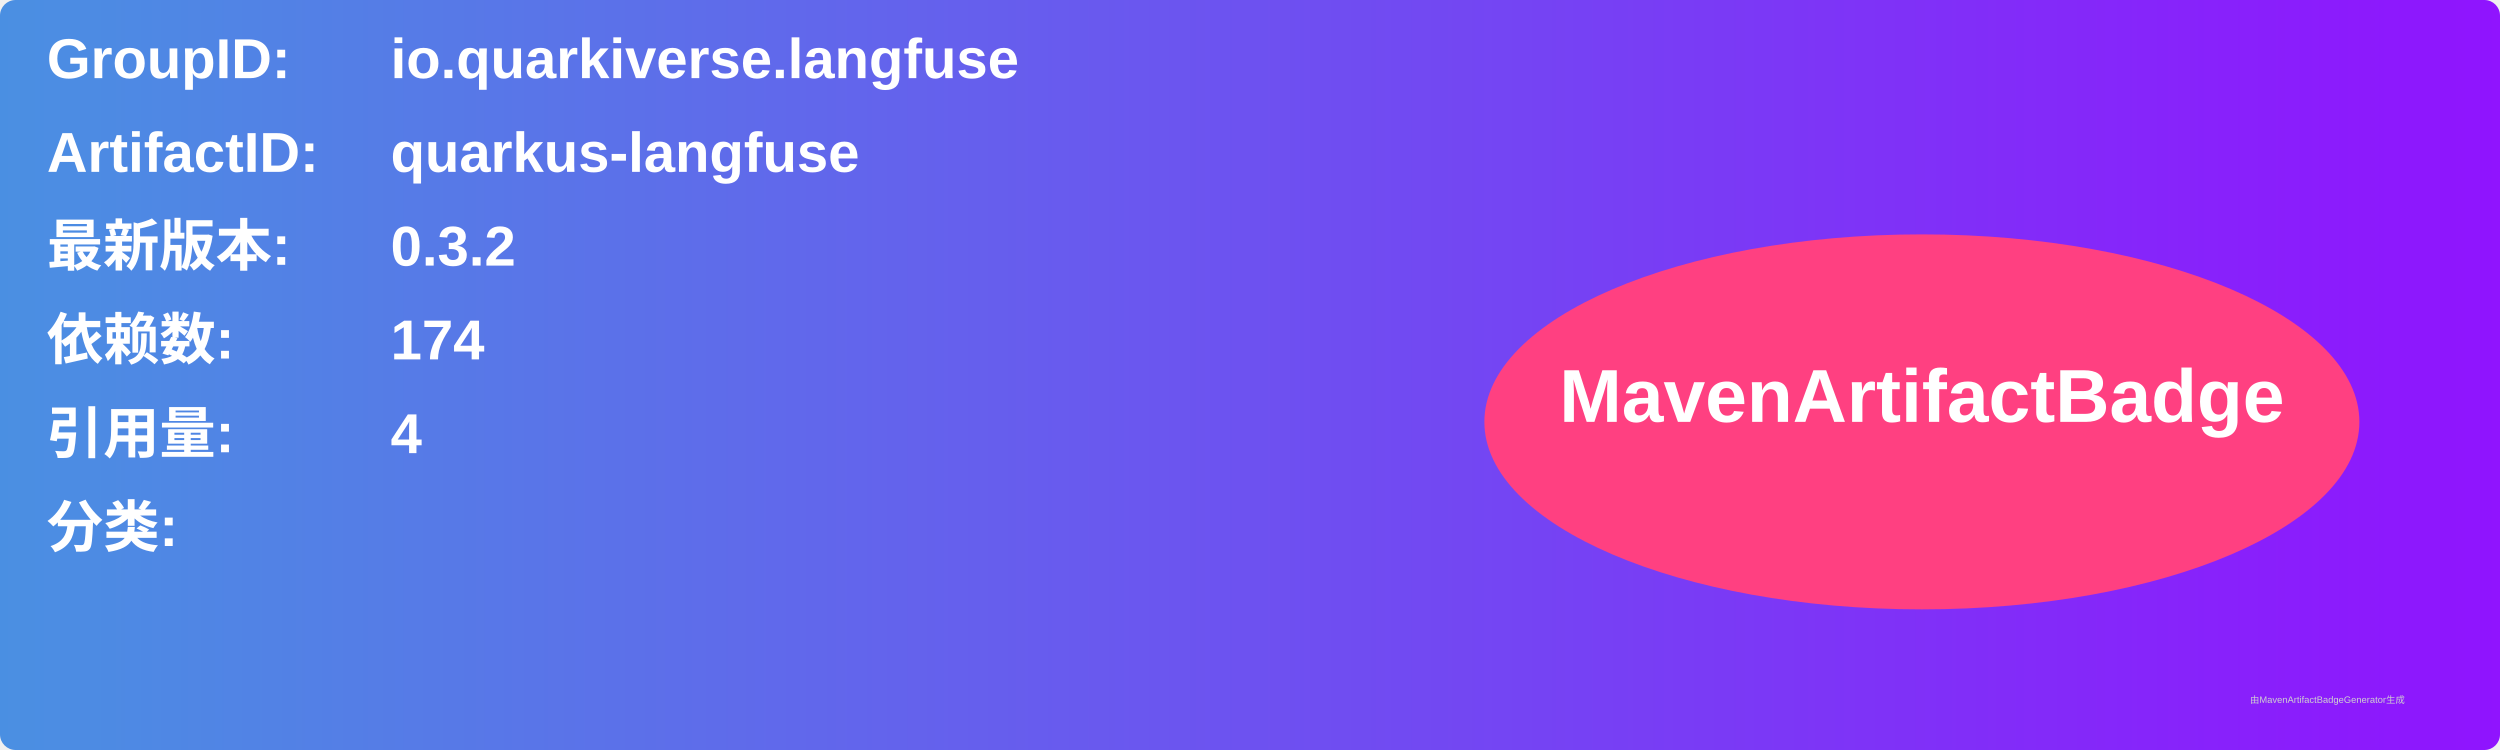
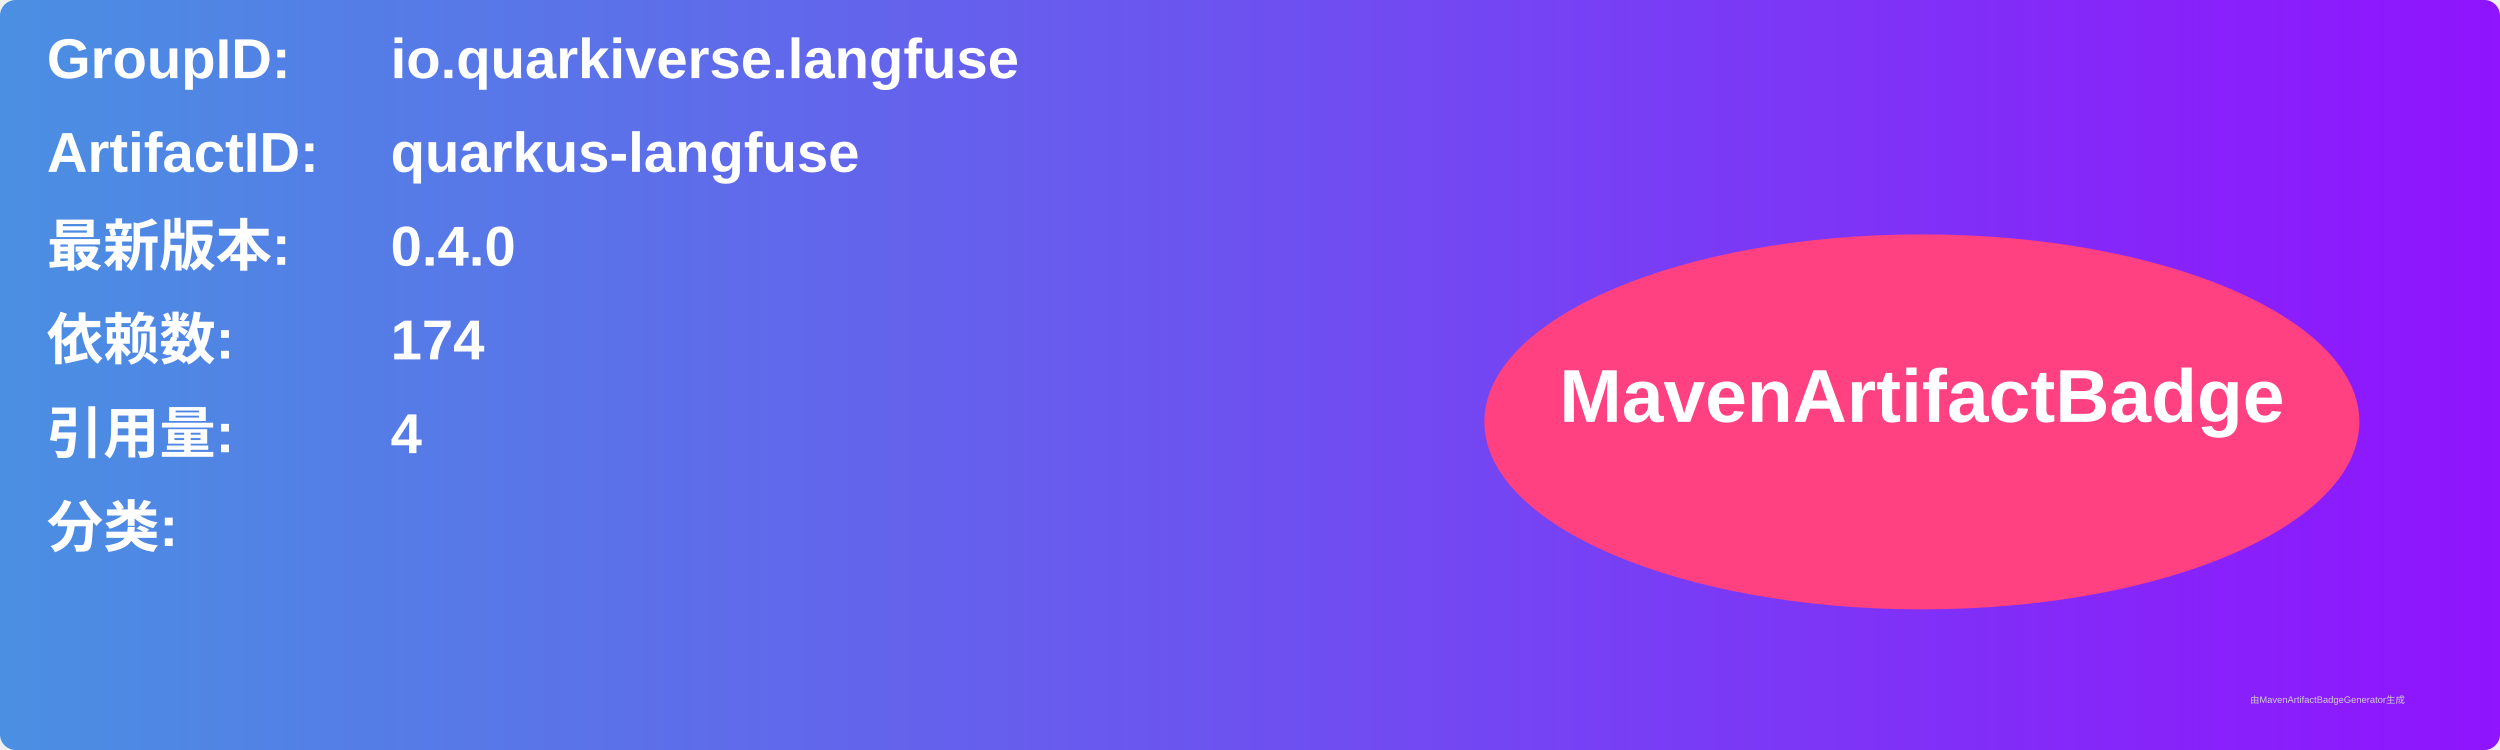
<svg xmlns="http://www.w3.org/2000/svg" width="800" height="240" viewBox="0 0 800 240">
  <linearGradient id="grad" x1="0%" y1="0%" x2="100%" y2="0%">
    <stop offset="0%" stop-color="#4a90e2" />
    <stop offset="100%" stop-color="#9013fe" />
  </linearGradient>
  <rect width="100%" height="100%" rx="5" ry="5" fill="url(#grad)" />
  <g transform="translate(15, 15)">
    <text x="0" y="10" font-family="Arial" font-size="18" fill="white" font-weight="bold" width="260">GroupID:</text>
    <text x="110" y="10" font-family="Arial" font-size="18" fill="white" font-weight="bold" width="460">io.quarkiverse.langfuse</text>
    <text x="0" y="40" font-family="Arial" font-size="18" fill="white" font-weight="bold" width="260">ArtifactID:</text>
    <text x="110" y="40" font-family="Arial" font-size="18" fill="white" font-weight="bold" width="460">quarkus-langfuse</text>
    <text x="0" y="70" font-family="Arial" font-size="18" fill="white" font-weight="bold">最新版本:</text>
    <text x="110" y="70" font-family="Arial" font-size="18" fill="white" font-weight="bold">
-       <tspan font-weight="bold">0.3.2</tspan>
+       <tspan font-weight="bold">0.4.0</tspan>
    </text>
    <text x="0" y="100" font-family="Arial" font-size="18" fill="white" font-weight="bold">依赖数: </text>
    <text x="110" y="100" font-family="Arial" font-size="18" fill="white">
      <tspan font-weight="bold">174</tspan>
    </text>
    <text x="0" y="130" font-family="Arial" font-size="18" fill="white" font-weight="bold">引用量: </text>
    <text x="110" y="130" font-family="Arial" font-size="18" fill="white">
      <tspan font-weight="bold">4</tspan>
    </text>
    <text x="0" y="160" font-family="Arial" font-size="18" fill="white" font-weight="bold">分类:</text>
    <text x="10" y="190" font-family="Arial" font-size="10" fill="white">
      <tspan font-weight="bold" />
    </text>
    <ellipse cx="600" cy="120" rx="140" ry="60" fill="#ff4081" />
    <text x="600" y="120" text-anchor="middle" font-family="Arial" font-size="24" fill="white" font-weight="bold">MavenArtifactBadge</text>
  </g>
  <text x="720" y="225" font-family="Arial" font-size="3" fill="#d0d0d0">由MavenArtifactBadgeGenerator生成</text>
</svg>
